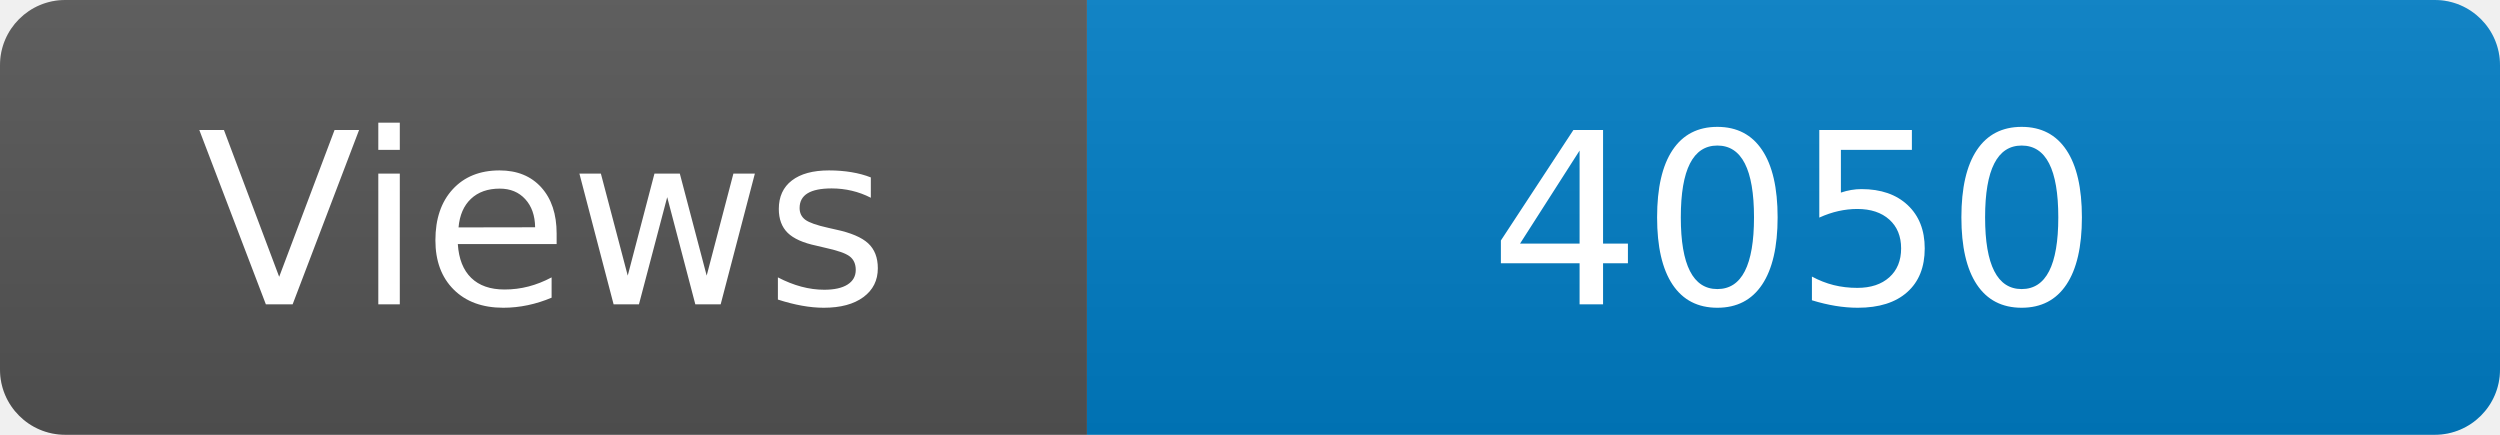
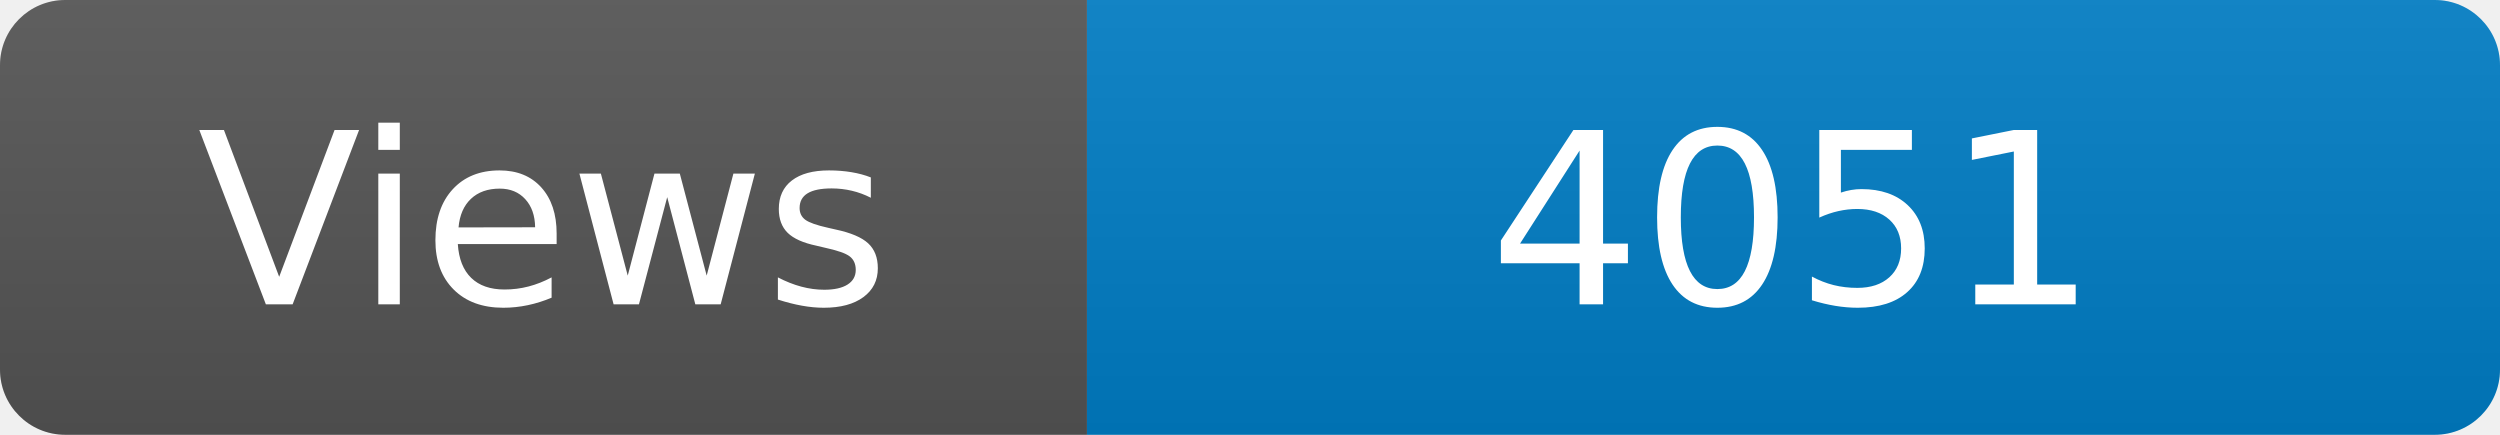
<svg xmlns="http://www.w3.org/2000/svg" width="115" height="20" role="img" aria-label="Maintained?: yes">
  <linearGradient id="s" x2="0" y2="100%">
    <stop offset="0" stop-color="#bbb" stop-opacity=".1" />
    <stop offset="1" stop-opacity=".1" />
  </linearGradient>
  <clipPath id="r">
    <rect width="115" height="20" rx="3" fill="#fff" />
  </clipPath>
  <g clip-path="url(#r)">
    <rect width="50" height="20" fill="#555" />
    <rect x="50" width="160" height="20" fill="#007ec6" />
    <rect width="115" height="20" fill="url(#s)" />
  </g>
  <g fill="#fff" text-anchor="middle" font-family="Verdana,Geneva,DejaVu Sans,sans-serif" font-size="110">
    <text x="250" y="140" transform="scale(.1)" fill="#fff">Views</text>
-     <text x="825" y="140" transform="scale(.1)" fill="#fff">4050</text>
+     <text x="825" y="140" transform="scale(.1)" fill="#fff">4051</text>
  </g>
</svg>
